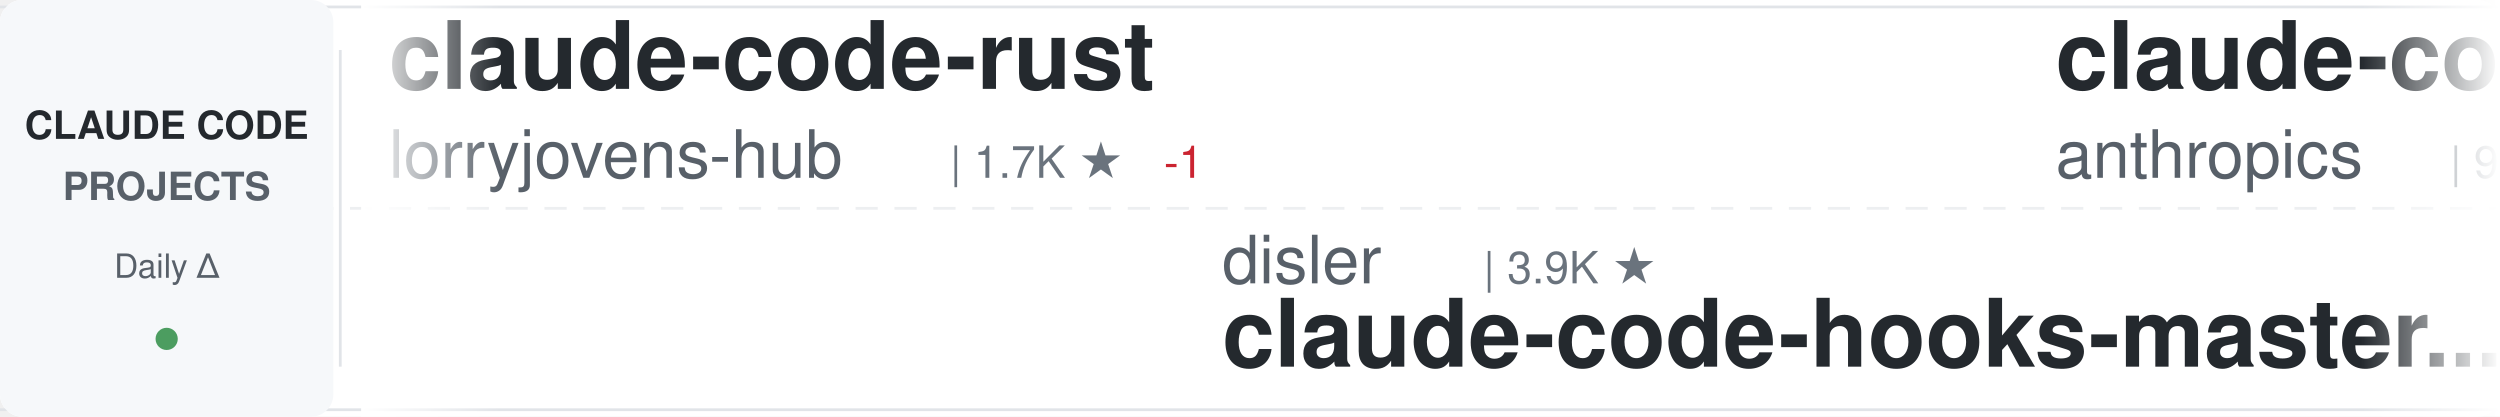
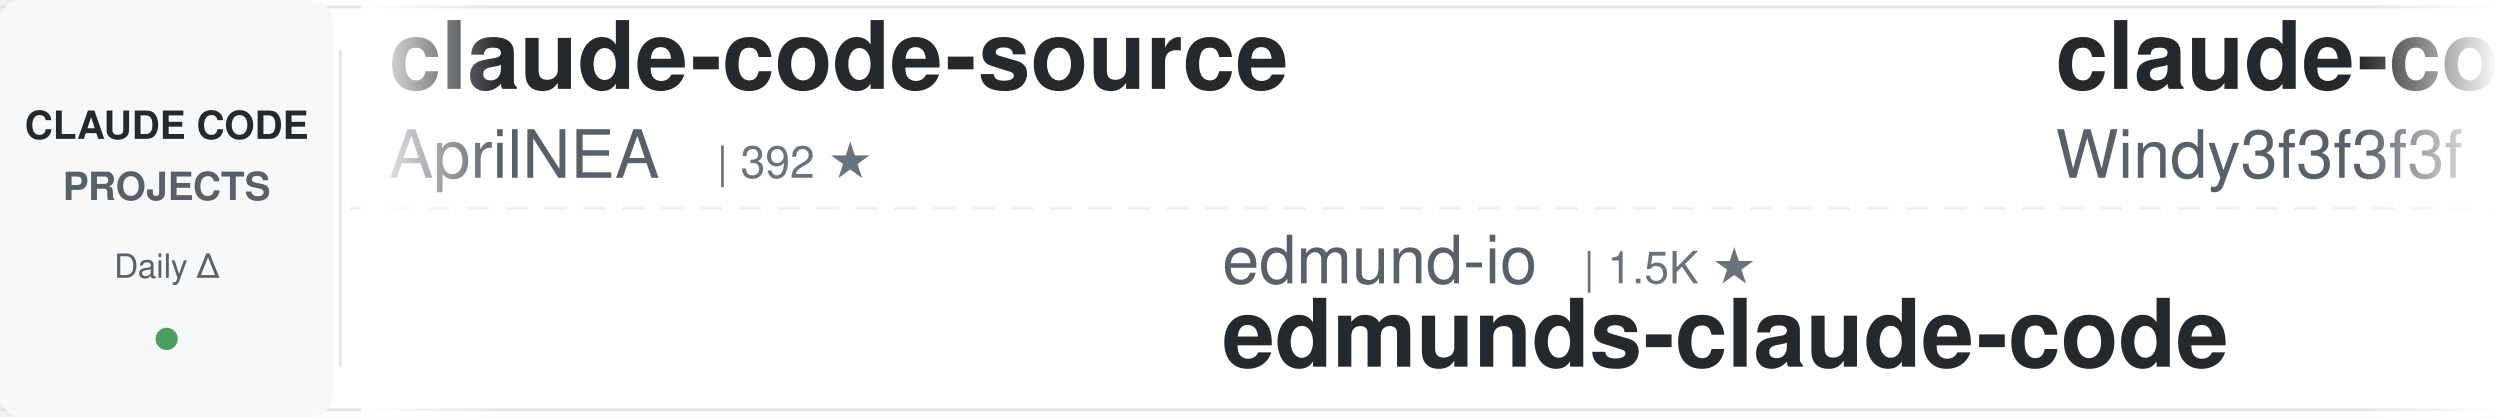
<svg xmlns="http://www.w3.org/2000/svg" width="900" height="150">
  <defs>
    <linearGradient id="awesomeLeftFade" x1="0%" y1="0%" x2="100%" y2="0%">
      <stop offset="0%" style="stop-color:#ffffff;stop-opacity:1" />
      <stop offset="100%" style="stop-color:#ffffff;stop-opacity:0" />
    </linearGradient>
    <linearGradient id="awesomeRightFade" x1="0%" y1="0%" x2="100%" y2="0%">
      <stop offset="0%" style="stop-color:#ffffff;stop-opacity:0" />
      <stop offset="100%" style="stop-color:#ffffff;stop-opacity:1" />
    </linearGradient>
  </defs>
  <rect width="900" height="150" fill="#ffffff" rx="8" />
  <rect x="0" y="2" width="900" height="1" fill="#e1e4e8" />
  <rect x="0" y="147" width="900" height="1" fill="#e1e4e8" />
  <line x1="0" y1="75" x2="900" y2="75" stroke="#e1e4e8" stroke-width="1" stroke-dasharray="8 6" opacity="0.6" />
  <rect x="0" y="0" width="120" height="150" fill="#f6f8fa" rx="8" />
  <text x="60" y="50" font-family="-apple-system, BlinkMacSystemFont, 'Segoe UI', Helvetica, Arial, sans-serif" font-size="14" font-weight="600" fill="#24292e" text-anchor="middle">CLAUDE CODE</text>
  <text x="60" y="72" font-family="-apple-system, BlinkMacSystemFont, 'Segoe UI', Helvetica, Arial, sans-serif" font-size="14" font-weight="600" fill="#586069" text-anchor="middle">PROJECTS</text>
  <text x="60" y="100" font-family="-apple-system, BlinkMacSystemFont, 'Segoe UI', Helvetica, Arial, sans-serif" font-size="12" font-weight="500" fill="#586069" text-anchor="middle">Daily Δ</text>
  <circle cx="60" cy="122" r="4" fill="#22863a" opacity="0.8" />
  <rect x="122" y="18" width="1" height="114" fill="#e1e4e8" />
  <clipPath id="awesomeTickerClip">
    <rect x="130" y="0" width="770" height="150" />
  </clipPath>
  <g clip-path="url(#awesomeTickerClip)">
    <g id="awesomeTickerItems">
      <animateTransform attributeName="transform" attributeType="XML" type="translate" from="0 0" to="-3000 0" dur="54s" repeatCount="indefinite" />
      <g transform="translate(0, 0)">
-         <text x="140" y="32" font-family="-apple-system, BlinkMacSystemFont, 'Segoe UI', Helvetica, Arial, sans-serif" font-size="34" font-weight="600" fill="#24292e">claude-code-rust</text>
-         <text x="140" y="64" font-family="-apple-system, BlinkMacSystemFont, 'Segoe UI', Helvetica, Arial, sans-serif" font-size="24" font-weight="400" fill="#586069">lorryjovens-hub</text>
-         <text x="342" y="64" font-family="-apple-system, BlinkMacSystemFont, 'Segoe UI', Helvetica, Arial, sans-serif" font-size="16" font-weight="500" fill="#6a737d">| 1.7K ★</text>
-         <text x="419" y="64" font-family="-apple-system, BlinkMacSystemFont, 'Segoe UI', Helvetica, Arial, sans-serif" font-size="16" font-weight="500" fill="#cb2431"> -1</text>
+         <text x="140" y="32" font-family="-apple-system, BlinkMacSystemFont, 'Segoe UI', Helvetica, Arial, sans-serif" font-size="34" font-weight="600" fill="#24292e">claude-code-source</text>
+         <text x="140" y="64" font-family="-apple-system, BlinkMacSystemFont, 'Segoe UI', Helvetica, Arial, sans-serif" font-size="24" font-weight="400" fill="#586069">AprilNEA</text>
+         <text x="258" y="64" font-family="-apple-system, BlinkMacSystemFont, 'Segoe UI', Helvetica, Arial, sans-serif" font-size="16" font-weight="500" fill="#6a737d">| 392 ★</text>
      </g>
      <g transform="translate(300, 0)">
-         <text x="140" y="102" font-family="-apple-system, BlinkMacSystemFont, 'Segoe UI', Helvetica, Arial, sans-serif" font-size="24" font-weight="400" fill="#586069">disler</text>
-         <text x="234" y="102" font-family="-apple-system, BlinkMacSystemFont, 'Segoe UI', Helvetica, Arial, sans-serif" font-size="16" font-weight="500" fill="#6a737d">| 3.9K ★</text>
-         <text x="140" y="132" font-family="-apple-system, BlinkMacSystemFont, 'Segoe UI', Helvetica, Arial, sans-serif" font-size="34" font-weight="600" fill="#24292e">claude-code-hooks-master...</text>
+         <text x="140" y="102" font-family="-apple-system, BlinkMacSystemFont, 'Segoe UI', Helvetica, Arial, sans-serif" font-size="24" font-weight="400" fill="#586069">edmund-io</text>
+         <text x="270" y="102" font-family="-apple-system, BlinkMacSystemFont, 'Segoe UI', Helvetica, Arial, sans-serif" font-size="16" font-weight="500" fill="#6a737d">| 1.5K ★</text>
+         <text x="140" y="132" font-family="-apple-system, BlinkMacSystemFont, 'Segoe UI', Helvetica, Arial, sans-serif" font-size="34" font-weight="600" fill="#24292e">edmunds-claude-code</text>
      </g>
      <g transform="translate(600, 0)">
-         <text x="140" y="32" font-family="-apple-system, BlinkMacSystemFont, 'Segoe UI', Helvetica, Arial, sans-serif" font-size="34" font-weight="600" fill="#24292e">claude-code-base-action</text>
-         <text x="140" y="64" font-family="-apple-system, BlinkMacSystemFont, 'Segoe UI', Helvetica, Arial, sans-serif" font-size="24" font-weight="400" fill="#586069">anthropics</text>
-         <text x="282" y="64" font-family="-apple-system, BlinkMacSystemFont, 'Segoe UI', Helvetica, Arial, sans-serif" font-size="16" font-weight="500" fill="#6a737d">| 970 ★</text>
+         <text x="140" y="32" font-family="-apple-system, BlinkMacSystemFont, 'Segoe UI', Helvetica, Arial, sans-serif" font-size="34" font-weight="600" fill="#24292e">claude-code-from-scratch</text>
+         <text x="140" y="64" font-family="-apple-system, BlinkMacSystemFont, 'Segoe UI', Helvetica, Arial, sans-serif" font-size="24" font-weight="400" fill="#586069">Windy3f3f3f3f</text>
+         <text x="318" y="64" font-family="-apple-system, BlinkMacSystemFont, 'Segoe UI', Helvetica, Arial, sans-serif" font-size="16" font-weight="500" fill="#6a737d">| 2.6K ★</text>
      </g>
      <g transform="translate(900, 0)">
        <text x="140" y="102" font-family="-apple-system, BlinkMacSystemFont, 'Segoe UI', Helvetica, Arial, sans-serif" font-size="24" font-weight="400" fill="#586069">luyao618</text>
        <text x="258" y="102" font-family="-apple-system, BlinkMacSystemFont, 'Segoe UI', Helvetica, Arial, sans-serif" font-size="16" font-weight="500" fill="#6a737d">| 1.7K ★</text>
        <text x="140" y="132" font-family="-apple-system, BlinkMacSystemFont, 'Segoe UI', Helvetica, Arial, sans-serif" font-size="34" font-weight="600" fill="#24292e">Claude-Code-Source-Study</text>
      </g>
      <g transform="translate(1200, 0)">
-         <text x="140" y="32" font-family="-apple-system, BlinkMacSystemFont, 'Segoe UI', Helvetica, Arial, sans-serif" font-size="34" font-weight="600" fill="#24292e">awesome-claude-code-plug...</text>
-         <text x="140" y="64" font-family="-apple-system, BlinkMacSystemFont, 'Segoe UI', Helvetica, Arial, sans-serif" font-size="24" font-weight="400" fill="#586069">ccplugins</text>
-         <text x="270" y="64" font-family="-apple-system, BlinkMacSystemFont, 'Segoe UI', Helvetica, Arial, sans-serif" font-size="16" font-weight="500" fill="#6a737d">| 931 ★</text>
+         <text x="140" y="32" font-family="-apple-system, BlinkMacSystemFont, 'Segoe UI', Helvetica, Arial, sans-serif" font-size="34" font-weight="600" fill="#24292e">claude-code-analysis</text>
+         <text x="140" y="64" font-family="-apple-system, BlinkMacSystemFont, 'Segoe UI', Helvetica, Arial, sans-serif" font-size="24" font-weight="400" fill="#586069">liuup</text>
+         <text x="222" y="64" font-family="-apple-system, BlinkMacSystemFont, 'Segoe UI', Helvetica, Arial, sans-serif" font-size="16" font-weight="500" fill="#6a737d">| 3.9K ★</text>
      </g>
      <g transform="translate(1500, 0)">
-         <text x="140" y="102" font-family="-apple-system, BlinkMacSystemFont, 'Segoe UI', Helvetica, Arial, sans-serif" font-size="24" font-weight="400" fill="#586069">shareAI-lab</text>
-         <text x="294" y="102" font-family="-apple-system, BlinkMacSystemFont, 'Segoe UI', Helvetica, Arial, sans-serif" font-size="16" font-weight="500" fill="#6a737d">| 76.1K ★</text>
-         <text x="380" y="102" font-family="-apple-system, BlinkMacSystemFont, 'Segoe UI', Helvetica, Arial, sans-serif" font-size="16" font-weight="500" fill="#cb2431"> -2</text>
-         <text x="140" y="132" font-family="-apple-system, BlinkMacSystemFont, 'Segoe UI', Helvetica, Arial, sans-serif" font-size="34" font-weight="600" fill="#24292e">learn-claude-code</text>
+         <text x="140" y="102" font-family="-apple-system, BlinkMacSystemFont, 'Segoe UI', Helvetica, Arial, sans-serif" font-size="24" font-weight="400" fill="#586069">chauncygu</text>
+         <text x="270" y="102" font-family="-apple-system, BlinkMacSystemFont, 'Segoe UI', Helvetica, Arial, sans-serif" font-size="16" font-weight="500" fill="#6a737d">| 2.8K ★</text>
+         <text x="140" y="132" font-family="-apple-system, BlinkMacSystemFont, 'Segoe UI', Helvetica, Arial, sans-serif" font-size="34" font-weight="600" fill="#24292e">collection-claude-code-s...</text>
      </g>
      <g transform="translate(1800, 0)">
-         <text x="140" y="32" font-family="-apple-system, BlinkMacSystemFont, 'Segoe UI', Helvetica, Arial, sans-serif" font-size="34" font-weight="600" fill="#24292e">claude-code-guide</text>
-         <text x="140" y="64" font-family="-apple-system, BlinkMacSystemFont, 'Segoe UI', Helvetica, Arial, sans-serif" font-size="24" font-weight="400" fill="#586069">zebbern</text>
-         <text x="246" y="64" font-family="-apple-system, BlinkMacSystemFont, 'Segoe UI', Helvetica, Arial, sans-serif" font-size="16" font-weight="500" fill="#6a737d">| 4.6K ★</text>
+         <text x="140" y="32" font-family="-apple-system, BlinkMacSystemFont, 'Segoe UI', Helvetica, Arial, sans-serif" font-size="34" font-weight="600" fill="#24292e">claude-code-spec-workflo...</text>
+         <text x="140" y="64" font-family="-apple-system, BlinkMacSystemFont, 'Segoe UI', Helvetica, Arial, sans-serif" font-size="24" font-weight="400" fill="#586069">Pimzino</text>
+         <text x="246" y="64" font-family="-apple-system, BlinkMacSystemFont, 'Segoe UI', Helvetica, Arial, sans-serif" font-size="16" font-weight="500" fill="#6a737d">| 3.9K ★</text>
      </g>
      <g transform="translate(2100, 0)">
-         <text x="140" y="102" font-family="-apple-system, BlinkMacSystemFont, 'Segoe UI', Helvetica, Arial, sans-serif" font-size="24" font-weight="400" fill="#586069">asgeirtj</text>
-         <text x="258" y="102" font-family="-apple-system, BlinkMacSystemFont, 'Segoe UI', Helvetica, Arial, sans-serif" font-size="16" font-weight="500" fill="#6a737d">| 64.2K ★</text>
-         <text x="344" y="102" font-family="-apple-system, BlinkMacSystemFont, 'Segoe UI', Helvetica, Arial, sans-serif" font-size="16" font-weight="500" fill="#22863a"> +8</text>
-         <text x="140" y="132" font-family="-apple-system, BlinkMacSystemFont, 'Segoe UI', Helvetica, Arial, sans-serif" font-size="34" font-weight="600" fill="#24292e">system_prompts_leaks</text>
+         <text x="140" y="102" font-family="-apple-system, BlinkMacSystemFont, 'Segoe UI', Helvetica, Arial, sans-serif" font-size="24" font-weight="400" fill="#586069">lintsinghua</text>
+         <text x="294" y="102" font-family="-apple-system, BlinkMacSystemFont, 'Segoe UI', Helvetica, Arial, sans-serif" font-size="16" font-weight="500" fill="#6a737d">| 4.2K ★</text>
+         <text x="140" y="132" font-family="-apple-system, BlinkMacSystemFont, 'Segoe UI', Helvetica, Arial, sans-serif" font-size="34" font-weight="600" fill="#24292e">claude-code-book</text>
      </g>
      <g transform="translate(2400, 0)">
-         <text x="140" y="32" font-family="-apple-system, BlinkMacSystemFont, 'Segoe UI', Helvetica, Arial, sans-serif" font-size="34" font-weight="600" fill="#24292e">claude-code-reverse</text>
-         <text x="140" y="64" font-family="-apple-system, BlinkMacSystemFont, 'Segoe UI', Helvetica, Arial, sans-serif" font-size="24" font-weight="400" fill="#586069">Yuyz0112</text>
-         <text x="258" y="64" font-family="-apple-system, BlinkMacSystemFont, 'Segoe UI', Helvetica, Arial, sans-serif" font-size="16" font-weight="500" fill="#6a737d">| 2.4K ★</text>
+         <text x="140" y="32" font-family="-apple-system, BlinkMacSystemFont, 'Segoe UI', Helvetica, Arial, sans-serif" font-size="34" font-weight="600" fill="#24292e">claude-code-source-code</text>
+         <text x="140" y="64" font-family="-apple-system, BlinkMacSystemFont, 'Segoe UI', Helvetica, Arial, sans-serif" font-size="24" font-weight="400" fill="#586069">777genius</text>
+         <text x="270" y="64" font-family="-apple-system, BlinkMacSystemFont, 'Segoe UI', Helvetica, Arial, sans-serif" font-size="16" font-weight="500" fill="#6a737d">| 930 ★</text>
      </g>
      <g transform="translate(2700, 0)">
-         <text x="140" y="102" font-family="-apple-system, BlinkMacSystemFont, 'Segoe UI', Helvetica, Arial, sans-serif" font-size="24" font-weight="400" fill="#586069">fuergaosi233</text>
-         <text x="306" y="102" font-family="-apple-system, BlinkMacSystemFont, 'Segoe UI', Helvetica, Arial, sans-serif" font-size="16" font-weight="500" fill="#6a737d">| 2.8K ★</text>
-         <text x="140" y="132" font-family="-apple-system, BlinkMacSystemFont, 'Segoe UI', Helvetica, Arial, sans-serif" font-size="34" font-weight="600" fill="#24292e">claude-code-proxy</text>
+         <text x="140" y="102" font-family="-apple-system, BlinkMacSystemFont, 'Segoe UI', Helvetica, Arial, sans-serif" font-size="24" font-weight="400" fill="#586069">VoltAgent</text>
+         <text x="270" y="102" font-family="-apple-system, BlinkMacSystemFont, 'Segoe UI', Helvetica, Arial, sans-serif" font-size="16" font-weight="500" fill="#6a737d">| 24.9K ★</text>
+         <text x="356" y="102" font-family="-apple-system, BlinkMacSystemFont, 'Segoe UI', Helvetica, Arial, sans-serif" font-size="16" font-weight="500" fill="#22863a"> +1</text>
+         <text x="140" y="132" font-family="-apple-system, BlinkMacSystemFont, 'Segoe UI', Helvetica, Arial, sans-serif" font-size="34" font-weight="600" fill="#24292e">awesome-claude-code-suba...</text>
      </g>
      <g transform="translate(3000, 0)">
-         <text x="140" y="32" font-family="-apple-system, BlinkMacSystemFont, 'Segoe UI', Helvetica, Arial, sans-serif" font-size="34" font-weight="600" fill="#24292e">claude-code-rust</text>
-         <text x="140" y="64" font-family="-apple-system, BlinkMacSystemFont, 'Segoe UI', Helvetica, Arial, sans-serif" font-size="24" font-weight="400" fill="#586069">lorryjovens-hub</text>
-         <text x="342" y="64" font-family="-apple-system, BlinkMacSystemFont, 'Segoe UI', Helvetica, Arial, sans-serif" font-size="16" font-weight="500" fill="#6a737d">| 1.7K ★</text>
-         <text x="419" y="64" font-family="-apple-system, BlinkMacSystemFont, 'Segoe UI', Helvetica, Arial, sans-serif" font-size="16" font-weight="500" fill="#cb2431"> -1</text>
+         <text x="140" y="32" font-family="-apple-system, BlinkMacSystemFont, 'Segoe UI', Helvetica, Arial, sans-serif" font-size="34" font-weight="600" fill="#24292e">claude-code-source</text>
+         <text x="140" y="64" font-family="-apple-system, BlinkMacSystemFont, 'Segoe UI', Helvetica, Arial, sans-serif" font-size="24" font-weight="400" fill="#586069">AprilNEA</text>
+         <text x="258" y="64" font-family="-apple-system, BlinkMacSystemFont, 'Segoe UI', Helvetica, Arial, sans-serif" font-size="16" font-weight="500" fill="#6a737d">| 392 ★</text>
      </g>
      <g transform="translate(3300, 0)">
-         <text x="140" y="102" font-family="-apple-system, BlinkMacSystemFont, 'Segoe UI', Helvetica, Arial, sans-serif" font-size="24" font-weight="400" fill="#586069">disler</text>
-         <text x="234" y="102" font-family="-apple-system, BlinkMacSystemFont, 'Segoe UI', Helvetica, Arial, sans-serif" font-size="16" font-weight="500" fill="#6a737d">| 3.9K ★</text>
-         <text x="140" y="132" font-family="-apple-system, BlinkMacSystemFont, 'Segoe UI', Helvetica, Arial, sans-serif" font-size="34" font-weight="600" fill="#24292e">claude-code-hooks-master...</text>
+         <text x="140" y="102" font-family="-apple-system, BlinkMacSystemFont, 'Segoe UI', Helvetica, Arial, sans-serif" font-size="24" font-weight="400" fill="#586069">edmund-io</text>
+         <text x="270" y="102" font-family="-apple-system, BlinkMacSystemFont, 'Segoe UI', Helvetica, Arial, sans-serif" font-size="16" font-weight="500" fill="#6a737d">| 1.5K ★</text>
+         <text x="140" y="132" font-family="-apple-system, BlinkMacSystemFont, 'Segoe UI', Helvetica, Arial, sans-serif" font-size="34" font-weight="600" fill="#24292e">edmunds-claude-code</text>
      </g>
      <g transform="translate(3600, 0)">
-         <text x="140" y="32" font-family="-apple-system, BlinkMacSystemFont, 'Segoe UI', Helvetica, Arial, sans-serif" font-size="34" font-weight="600" fill="#24292e">claude-code-base-action</text>
-         <text x="140" y="64" font-family="-apple-system, BlinkMacSystemFont, 'Segoe UI', Helvetica, Arial, sans-serif" font-size="24" font-weight="400" fill="#586069">anthropics</text>
-         <text x="282" y="64" font-family="-apple-system, BlinkMacSystemFont, 'Segoe UI', Helvetica, Arial, sans-serif" font-size="16" font-weight="500" fill="#6a737d">| 970 ★</text>
+         <text x="140" y="32" font-family="-apple-system, BlinkMacSystemFont, 'Segoe UI', Helvetica, Arial, sans-serif" font-size="34" font-weight="600" fill="#24292e">claude-code-from-scratch</text>
+         <text x="140" y="64" font-family="-apple-system, BlinkMacSystemFont, 'Segoe UI', Helvetica, Arial, sans-serif" font-size="24" font-weight="400" fill="#586069">Windy3f3f3f3f</text>
+         <text x="318" y="64" font-family="-apple-system, BlinkMacSystemFont, 'Segoe UI', Helvetica, Arial, sans-serif" font-size="16" font-weight="500" fill="#6a737d">| 2.6K ★</text>
      </g>
      <g transform="translate(3900, 0)">
        <text x="140" y="102" font-family="-apple-system, BlinkMacSystemFont, 'Segoe UI', Helvetica, Arial, sans-serif" font-size="24" font-weight="400" fill="#586069">luyao618</text>
        <text x="258" y="102" font-family="-apple-system, BlinkMacSystemFont, 'Segoe UI', Helvetica, Arial, sans-serif" font-size="16" font-weight="500" fill="#6a737d">| 1.7K ★</text>
        <text x="140" y="132" font-family="-apple-system, BlinkMacSystemFont, 'Segoe UI', Helvetica, Arial, sans-serif" font-size="34" font-weight="600" fill="#24292e">Claude-Code-Source-Study</text>
      </g>
    </g>
  </g>
  <rect x="130" y="0" width="50" height="150" fill="url(#awesomeLeftFade)" />
  <rect x="850" y="0" width="50" height="150" fill="url(#awesomeRightFade)" />
</svg>
